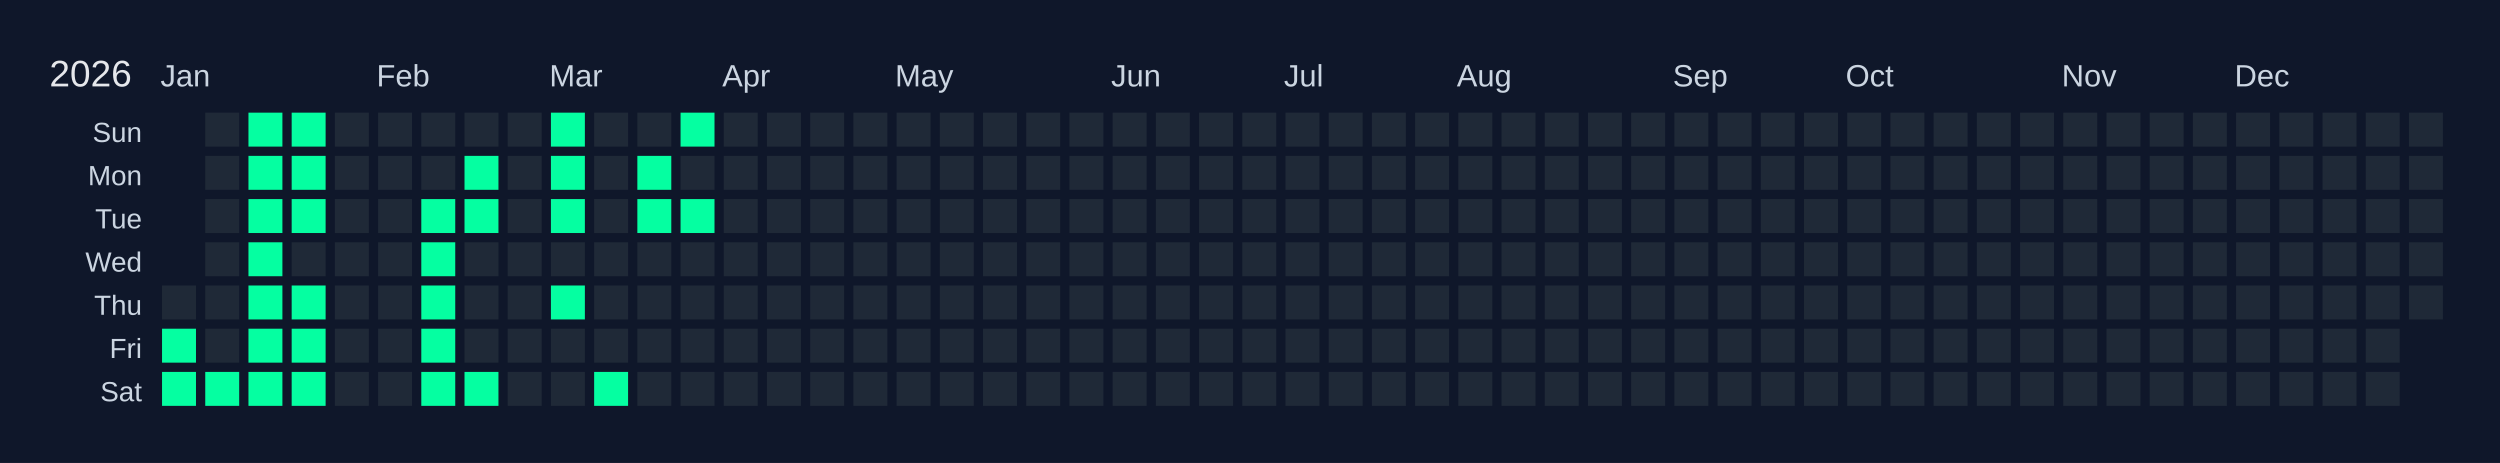
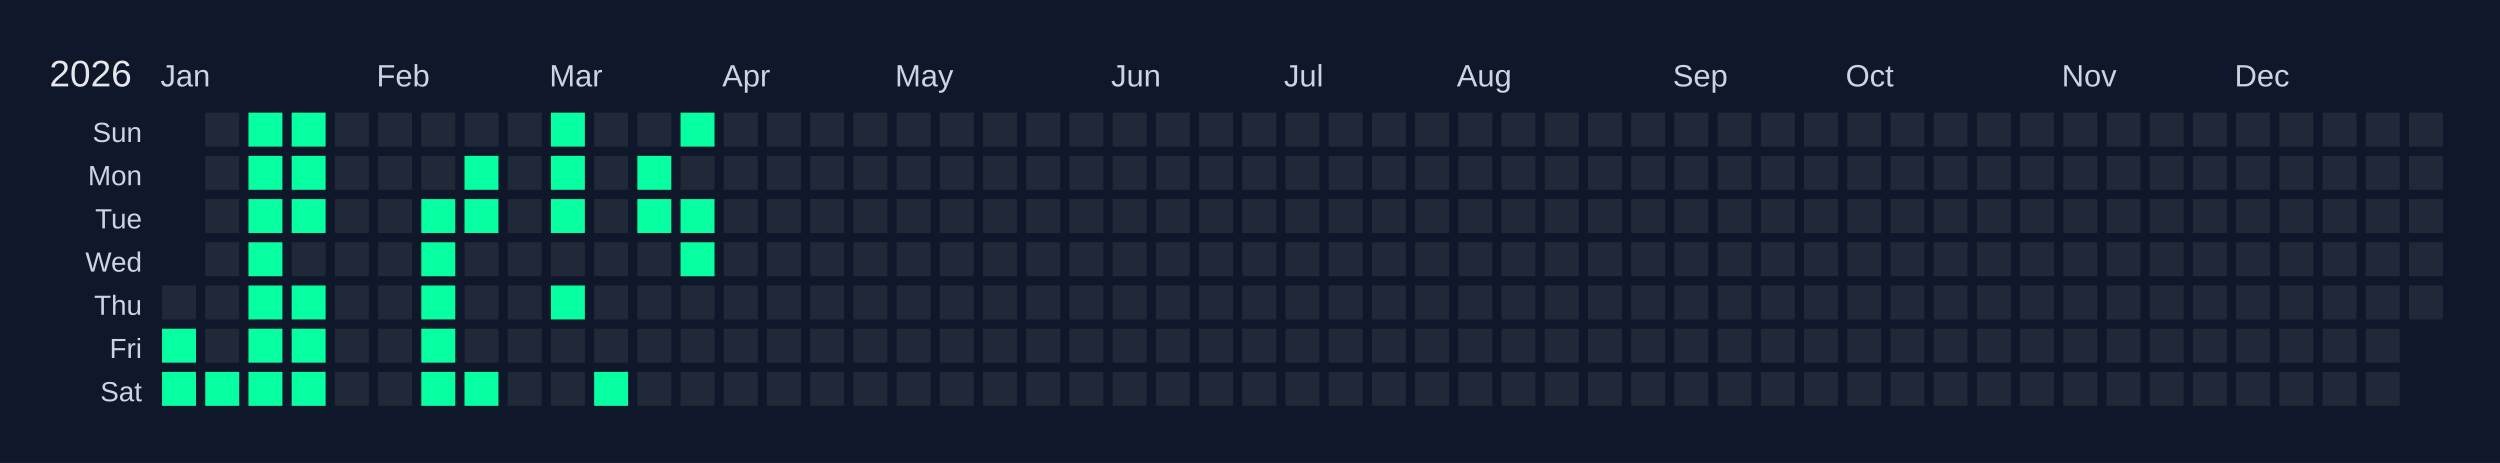
<svg xmlns="http://www.w3.org/2000/svg" width="810" height="150" viewBox="0 0 810 150">
  <rect width="810" height="150" fill="#0f172a" />
  <text x="16" y="28" font-size="12" fill="#e5e7eb" font-family="Arial, sans-serif">2026</text>
  <text x="52" y="28" font-size="10" fill="#cbd5e1" font-family="Arial, sans-serif">Jan</text>
  <text x="122" y="28" font-size="10" fill="#cbd5e1" font-family="Arial, sans-serif">Feb</text>
  <text x="178" y="28" font-size="10" fill="#cbd5e1" font-family="Arial, sans-serif">Mar</text>
  <text x="234" y="28" font-size="10" fill="#cbd5e1" font-family="Arial, sans-serif">Apr</text>
  <text x="290" y="28" font-size="10" fill="#cbd5e1" font-family="Arial, sans-serif">May</text>
  <text x="360" y="28" font-size="10" fill="#cbd5e1" font-family="Arial, sans-serif">Jun</text>
  <text x="416" y="28" font-size="10" fill="#cbd5e1" font-family="Arial, sans-serif">Jul</text>
  <text x="472" y="28" font-size="10" fill="#cbd5e1" font-family="Arial, sans-serif">Aug</text>
  <text x="542" y="28" font-size="10" fill="#cbd5e1" font-family="Arial, sans-serif">Sep</text>
  <text x="598" y="28" font-size="10" fill="#cbd5e1" font-family="Arial, sans-serif">Oct</text>
  <text x="668" y="28" font-size="10" fill="#cbd5e1" font-family="Arial, sans-serif">Nov</text>
  <text x="724" y="28" font-size="10" fill="#cbd5e1" font-family="Arial, sans-serif">Dec</text>
  <text x="46" y="46" font-size="9" fill="#cbd5e1" font-family="Arial, sans-serif" text-anchor="end">Sun</text>
  <text x="46" y="60" font-size="9" fill="#cbd5e1" font-family="Arial, sans-serif" text-anchor="end">Mon</text>
  <text x="46" y="74" font-size="9" fill="#cbd5e1" font-family="Arial, sans-serif" text-anchor="end">Tue</text>
  <text x="46" y="88" font-size="9" fill="#cbd5e1" font-family="Arial, sans-serif" text-anchor="end">Wed</text>
  <text x="46" y="102" font-size="9" fill="#cbd5e1" font-family="Arial, sans-serif" text-anchor="end">Thu</text>
  <text x="46" y="116" font-size="9" fill="#cbd5e1" font-family="Arial, sans-serif" text-anchor="end">Fri</text>
  <text x="46" y="130" font-size="9" fill="#cbd5e1" font-family="Arial, sans-serif" text-anchor="end">Sat</text>
  <g transform="translate(52,36)">
    <rect x="0" y="0" width="12" height="12" fill="#0f172a" stroke="#0f172a" stroke-width="1" />
    <rect x="0" y="14" width="12" height="12" fill="#0f172a" stroke="#0f172a" stroke-width="1" />
    <rect x="0" y="28" width="12" height="12" fill="#0f172a" stroke="#0f172a" stroke-width="1" />
    <rect x="0" y="42" width="12" height="12" fill="#0f172a" stroke="#0f172a" stroke-width="1" />
    <rect x="0" y="56" width="12" height="12" fill="#1f2937" stroke="#0f172a" stroke-width="1" data-date="2026-01-01" />
    <rect x="0" y="70" width="12" height="12" fill="#05ffa1" stroke="#0f172a" stroke-width="1" data-date="2026-01-02" />
    <rect x="0" y="84" width="12" height="12" fill="#05ffa1" stroke="#0f172a" stroke-width="1" data-date="2026-01-03" />
    <rect x="14" y="0" width="12" height="12" fill="#1f2937" stroke="#0f172a" stroke-width="1" data-date="2026-01-04" />
    <rect x="14" y="14" width="12" height="12" fill="#1f2937" stroke="#0f172a" stroke-width="1" data-date="2026-01-05" />
    <rect x="14" y="28" width="12" height="12" fill="#1f2937" stroke="#0f172a" stroke-width="1" data-date="2026-01-06" />
    <rect x="14" y="42" width="12" height="12" fill="#1f2937" stroke="#0f172a" stroke-width="1" data-date="2026-01-07" />
    <rect x="14" y="56" width="12" height="12" fill="#1f2937" stroke="#0f172a" stroke-width="1" data-date="2026-01-08" />
    <rect x="14" y="70" width="12" height="12" fill="#1f2937" stroke="#0f172a" stroke-width="1" data-date="2026-01-09" />
    <rect x="14" y="84" width="12" height="12" fill="#05ffa1" stroke="#0f172a" stroke-width="1" data-date="2026-01-10" />
    <rect x="28" y="0" width="12" height="12" fill="#05ffa1" stroke="#0f172a" stroke-width="1" data-date="2026-01-11" />
    <rect x="28" y="14" width="12" height="12" fill="#05ffa1" stroke="#0f172a" stroke-width="1" data-date="2026-01-12" />
    <rect x="28" y="28" width="12" height="12" fill="#05ffa1" stroke="#0f172a" stroke-width="1" data-date="2026-01-13" />
    <rect x="28" y="42" width="12" height="12" fill="#05ffa1" stroke="#0f172a" stroke-width="1" data-date="2026-01-14" />
    <rect x="28" y="56" width="12" height="12" fill="#05ffa1" stroke="#0f172a" stroke-width="1" data-date="2026-01-15" />
    <rect x="28" y="70" width="12" height="12" fill="#05ffa1" stroke="#0f172a" stroke-width="1" data-date="2026-01-16" />
    <rect x="28" y="84" width="12" height="12" fill="#05ffa1" stroke="#0f172a" stroke-width="1" data-date="2026-01-17" />
    <rect x="42" y="0" width="12" height="12" fill="#05ffa1" stroke="#0f172a" stroke-width="1" data-date="2026-01-18" />
    <rect x="42" y="14" width="12" height="12" fill="#05ffa1" stroke="#0f172a" stroke-width="1" data-date="2026-01-19" />
    <rect x="42" y="28" width="12" height="12" fill="#05ffa1" stroke="#0f172a" stroke-width="1" data-date="2026-01-20" />
    <rect x="42" y="42" width="12" height="12" fill="#1f2937" stroke="#0f172a" stroke-width="1" data-date="2026-01-21" />
    <rect x="42" y="56" width="12" height="12" fill="#05ffa1" stroke="#0f172a" stroke-width="1" data-date="2026-01-22" />
    <rect x="42" y="70" width="12" height="12" fill="#05ffa1" stroke="#0f172a" stroke-width="1" data-date="2026-01-23" />
    <rect x="42" y="84" width="12" height="12" fill="#05ffa1" stroke="#0f172a" stroke-width="1" data-date="2026-01-24" />
    <rect x="56" y="0" width="12" height="12" fill="#1f2937" stroke="#0f172a" stroke-width="1" data-date="2026-01-25" />
    <rect x="56" y="14" width="12" height="12" fill="#1f2937" stroke="#0f172a" stroke-width="1" data-date="2026-01-26" />
    <rect x="56" y="28" width="12" height="12" fill="#1f2937" stroke="#0f172a" stroke-width="1" data-date="2026-01-27" />
    <rect x="56" y="42" width="12" height="12" fill="#1f2937" stroke="#0f172a" stroke-width="1" data-date="2026-01-28" />
    <rect x="56" y="56" width="12" height="12" fill="#1f2937" stroke="#0f172a" stroke-width="1" data-date="2026-01-29" />
    <rect x="56" y="70" width="12" height="12" fill="#1f2937" stroke="#0f172a" stroke-width="1" data-date="2026-01-30" />
    <rect x="56" y="84" width="12" height="12" fill="#1f2937" stroke="#0f172a" stroke-width="1" data-date="2026-01-31" />
    <rect x="70" y="0" width="12" height="12" fill="#1f2937" stroke="#0f172a" stroke-width="1" data-date="2026-02-01" />
    <rect x="70" y="14" width="12" height="12" fill="#1f2937" stroke="#0f172a" stroke-width="1" data-date="2026-02-02" />
    <rect x="70" y="28" width="12" height="12" fill="#1f2937" stroke="#0f172a" stroke-width="1" data-date="2026-02-03" />
    <rect x="70" y="42" width="12" height="12" fill="#1f2937" stroke="#0f172a" stroke-width="1" data-date="2026-02-04" />
    <rect x="70" y="56" width="12" height="12" fill="#1f2937" stroke="#0f172a" stroke-width="1" data-date="2026-02-05" />
    <rect x="70" y="70" width="12" height="12" fill="#1f2937" stroke="#0f172a" stroke-width="1" data-date="2026-02-06" />
    <rect x="70" y="84" width="12" height="12" fill="#1f2937" stroke="#0f172a" stroke-width="1" data-date="2026-02-07" />
    <rect x="84" y="0" width="12" height="12" fill="#1f2937" stroke="#0f172a" stroke-width="1" data-date="2026-02-08" />
    <rect x="84" y="14" width="12" height="12" fill="#1f2937" stroke="#0f172a" stroke-width="1" data-date="2026-02-09" />
    <rect x="84" y="28" width="12" height="12" fill="#05ffa1" stroke="#0f172a" stroke-width="1" data-date="2026-02-10" />
    <rect x="84" y="42" width="12" height="12" fill="#05ffa1" stroke="#0f172a" stroke-width="1" data-date="2026-02-11" />
    <rect x="84" y="56" width="12" height="12" fill="#05ffa1" stroke="#0f172a" stroke-width="1" data-date="2026-02-12" />
    <rect x="84" y="70" width="12" height="12" fill="#05ffa1" stroke="#0f172a" stroke-width="1" data-date="2026-02-13" />
    <rect x="84" y="84" width="12" height="12" fill="#05ffa1" stroke="#0f172a" stroke-width="1" data-date="2026-02-14" />
    <rect x="98" y="0" width="12" height="12" fill="#1f2937" stroke="#0f172a" stroke-width="1" data-date="2026-02-15" />
    <rect x="98" y="14" width="12" height="12" fill="#05ffa1" stroke="#0f172a" stroke-width="1" data-date="2026-02-16" />
    <rect x="98" y="28" width="12" height="12" fill="#05ffa1" stroke="#0f172a" stroke-width="1" data-date="2026-02-17" />
    <rect x="98" y="42" width="12" height="12" fill="#1f2937" stroke="#0f172a" stroke-width="1" data-date="2026-02-18" />
    <rect x="98" y="56" width="12" height="12" fill="#1f2937" stroke="#0f172a" stroke-width="1" data-date="2026-02-19" />
    <rect x="98" y="70" width="12" height="12" fill="#1f2937" stroke="#0f172a" stroke-width="1" data-date="2026-02-20" />
    <rect x="98" y="84" width="12" height="12" fill="#05ffa1" stroke="#0f172a" stroke-width="1" data-date="2026-02-21" />
    <rect x="112" y="0" width="12" height="12" fill="#1f2937" stroke="#0f172a" stroke-width="1" data-date="2026-02-22" />
    <rect x="112" y="14" width="12" height="12" fill="#1f2937" stroke="#0f172a" stroke-width="1" data-date="2026-02-23" />
    <rect x="112" y="28" width="12" height="12" fill="#1f2937" stroke="#0f172a" stroke-width="1" data-date="2026-02-24" />
    <rect x="112" y="42" width="12" height="12" fill="#1f2937" stroke="#0f172a" stroke-width="1" data-date="2026-02-25" />
    <rect x="112" y="56" width="12" height="12" fill="#1f2937" stroke="#0f172a" stroke-width="1" data-date="2026-02-26" />
    <rect x="112" y="70" width="12" height="12" fill="#1f2937" stroke="#0f172a" stroke-width="1" data-date="2026-02-27" />
    <rect x="112" y="84" width="12" height="12" fill="#1f2937" stroke="#0f172a" stroke-width="1" data-date="2026-02-28" />
    <rect x="126" y="0" width="12" height="12" fill="#05ffa1" stroke="#0f172a" stroke-width="1" data-date="2026-03-01" />
    <rect x="126" y="14" width="12" height="12" fill="#05ffa1" stroke="#0f172a" stroke-width="1" data-date="2026-03-02" />
    <rect x="126" y="28" width="12" height="12" fill="#05ffa1" stroke="#0f172a" stroke-width="1" data-date="2026-03-03" />
    <rect x="126" y="42" width="12" height="12" fill="#1f2937" stroke="#0f172a" stroke-width="1" data-date="2026-03-04" />
    <rect x="126" y="56" width="12" height="12" fill="#05ffa1" stroke="#0f172a" stroke-width="1" data-date="2026-03-05" />
    <rect x="126" y="70" width="12" height="12" fill="#1f2937" stroke="#0f172a" stroke-width="1" data-date="2026-03-06" />
    <rect x="126" y="84" width="12" height="12" fill="#1f2937" stroke="#0f172a" stroke-width="1" data-date="2026-03-07" />
    <rect x="140" y="0" width="12" height="12" fill="#1f2937" stroke="#0f172a" stroke-width="1" data-date="2026-03-08" />
    <rect x="140" y="14" width="12" height="12" fill="#1f2937" stroke="#0f172a" stroke-width="1" data-date="2026-03-09" />
    <rect x="140" y="28" width="12" height="12" fill="#1f2937" stroke="#0f172a" stroke-width="1" data-date="2026-03-10" />
    <rect x="140" y="42" width="12" height="12" fill="#1f2937" stroke="#0f172a" stroke-width="1" data-date="2026-03-11" />
    <rect x="140" y="56" width="12" height="12" fill="#1f2937" stroke="#0f172a" stroke-width="1" data-date="2026-03-12" />
    <rect x="140" y="70" width="12" height="12" fill="#1f2937" stroke="#0f172a" stroke-width="1" data-date="2026-03-13" />
    <rect x="140" y="84" width="12" height="12" fill="#05ffa1" stroke="#0f172a" stroke-width="1" data-date="2026-03-14" />
    <rect x="154" y="0" width="12" height="12" fill="#1f2937" stroke="#0f172a" stroke-width="1" data-date="2026-03-15" />
    <rect x="154" y="14" width="12" height="12" fill="#05ffa1" stroke="#0f172a" stroke-width="1" data-date="2026-03-16" />
    <rect x="154" y="28" width="12" height="12" fill="#05ffa1" stroke="#0f172a" stroke-width="1" data-date="2026-03-17" />
    <rect x="154" y="42" width="12" height="12" fill="#1f2937" stroke="#0f172a" stroke-width="1" data-date="2026-03-18" />
    <rect x="154" y="56" width="12" height="12" fill="#1f2937" stroke="#0f172a" stroke-width="1" data-date="2026-03-19" />
    <rect x="154" y="70" width="12" height="12" fill="#1f2937" stroke="#0f172a" stroke-width="1" data-date="2026-03-20" />
    <rect x="154" y="84" width="12" height="12" fill="#1f2937" stroke="#0f172a" stroke-width="1" data-date="2026-03-21" />
    <rect x="168" y="0" width="12" height="12" fill="#05ffa1" stroke="#0f172a" stroke-width="1" data-date="2026-03-22" />
    <rect x="168" y="14" width="12" height="12" fill="#1f2937" stroke="#0f172a" stroke-width="1" data-date="2026-03-23" />
    <rect x="168" y="28" width="12" height="12" fill="#05ffa1" stroke="#0f172a" stroke-width="1" data-date="2026-03-24" />
-     <rect x="168" y="42" width="12" height="12" fill="#1f2937" stroke="#0f172a" stroke-width="1" data-date="2026-03-25" />
+     <rect x="168" y="42" width="12" height="12" fill="#05ffa1" stroke="#0f172a" stroke-width="1" data-date="2026-03-25" />
    <rect x="168" y="56" width="12" height="12" fill="#1f2937" stroke="#0f172a" stroke-width="1" data-date="2026-03-26" />
    <rect x="168" y="70" width="12" height="12" fill="#1f2937" stroke="#0f172a" stroke-width="1" data-date="2026-03-27" />
    <rect x="168" y="84" width="12" height="12" fill="#1f2937" stroke="#0f172a" stroke-width="1" data-date="2026-03-28" />
    <rect x="182" y="0" width="12" height="12" fill="#1f2937" stroke="#0f172a" stroke-width="1" data-date="2026-03-29" />
    <rect x="182" y="14" width="12" height="12" fill="#1f2937" stroke="#0f172a" stroke-width="1" data-date="2026-03-30" />
    <rect x="182" y="28" width="12" height="12" fill="#1f2937" stroke="#0f172a" stroke-width="1" data-date="2026-03-31" />
    <rect x="182" y="42" width="12" height="12" fill="#1f2937" stroke="#0f172a" stroke-width="1" data-date="2026-04-01" />
    <rect x="182" y="56" width="12" height="12" fill="#1f2937" stroke="#0f172a" stroke-width="1" data-date="2026-04-02" />
    <rect x="182" y="70" width="12" height="12" fill="#1f2937" stroke="#0f172a" stroke-width="1" data-date="2026-04-03" />
    <rect x="182" y="84" width="12" height="12" fill="#1f2937" stroke="#0f172a" stroke-width="1" data-date="2026-04-04" />
    <rect x="196" y="0" width="12" height="12" fill="#1f2937" stroke="#0f172a" stroke-width="1" data-date="2026-04-05" />
    <rect x="196" y="14" width="12" height="12" fill="#1f2937" stroke="#0f172a" stroke-width="1" data-date="2026-04-06" />
    <rect x="196" y="28" width="12" height="12" fill="#1f2937" stroke="#0f172a" stroke-width="1" data-date="2026-04-07" />
    <rect x="196" y="42" width="12" height="12" fill="#1f2937" stroke="#0f172a" stroke-width="1" data-date="2026-04-08" />
    <rect x="196" y="56" width="12" height="12" fill="#1f2937" stroke="#0f172a" stroke-width="1" data-date="2026-04-09" />
    <rect x="196" y="70" width="12" height="12" fill="#1f2937" stroke="#0f172a" stroke-width="1" data-date="2026-04-10" />
    <rect x="196" y="84" width="12" height="12" fill="#1f2937" stroke="#0f172a" stroke-width="1" data-date="2026-04-11" />
    <rect x="210" y="0" width="12" height="12" fill="#1f2937" stroke="#0f172a" stroke-width="1" data-date="2026-04-12" />
    <rect x="210" y="14" width="12" height="12" fill="#1f2937" stroke="#0f172a" stroke-width="1" data-date="2026-04-13" />
    <rect x="210" y="28" width="12" height="12" fill="#1f2937" stroke="#0f172a" stroke-width="1" data-date="2026-04-14" />
    <rect x="210" y="42" width="12" height="12" fill="#1f2937" stroke="#0f172a" stroke-width="1" data-date="2026-04-15" />
    <rect x="210" y="56" width="12" height="12" fill="#1f2937" stroke="#0f172a" stroke-width="1" data-date="2026-04-16" />
    <rect x="210" y="70" width="12" height="12" fill="#1f2937" stroke="#0f172a" stroke-width="1" data-date="2026-04-17" />
    <rect x="210" y="84" width="12" height="12" fill="#1f2937" stroke="#0f172a" stroke-width="1" data-date="2026-04-18" />
    <rect x="224" y="0" width="12" height="12" fill="#1f2937" stroke="#0f172a" stroke-width="1" data-date="2026-04-19" />
    <rect x="224" y="14" width="12" height="12" fill="#1f2937" stroke="#0f172a" stroke-width="1" data-date="2026-04-20" />
    <rect x="224" y="28" width="12" height="12" fill="#1f2937" stroke="#0f172a" stroke-width="1" data-date="2026-04-21" />
    <rect x="224" y="42" width="12" height="12" fill="#1f2937" stroke="#0f172a" stroke-width="1" data-date="2026-04-22" />
    <rect x="224" y="56" width="12" height="12" fill="#1f2937" stroke="#0f172a" stroke-width="1" data-date="2026-04-23" />
    <rect x="224" y="70" width="12" height="12" fill="#1f2937" stroke="#0f172a" stroke-width="1" data-date="2026-04-24" />
    <rect x="224" y="84" width="12" height="12" fill="#1f2937" stroke="#0f172a" stroke-width="1" data-date="2026-04-25" />
    <rect x="238" y="0" width="12" height="12" fill="#1f2937" stroke="#0f172a" stroke-width="1" data-date="2026-04-26" />
    <rect x="238" y="14" width="12" height="12" fill="#1f2937" stroke="#0f172a" stroke-width="1" data-date="2026-04-27" />
    <rect x="238" y="28" width="12" height="12" fill="#1f2937" stroke="#0f172a" stroke-width="1" data-date="2026-04-28" />
    <rect x="238" y="42" width="12" height="12" fill="#1f2937" stroke="#0f172a" stroke-width="1" data-date="2026-04-29" />
    <rect x="238" y="56" width="12" height="12" fill="#1f2937" stroke="#0f172a" stroke-width="1" data-date="2026-04-30" />
    <rect x="238" y="70" width="12" height="12" fill="#1f2937" stroke="#0f172a" stroke-width="1" data-date="2026-05-01" />
    <rect x="238" y="84" width="12" height="12" fill="#1f2937" stroke="#0f172a" stroke-width="1" data-date="2026-05-02" />
    <rect x="252" y="0" width="12" height="12" fill="#1f2937" stroke="#0f172a" stroke-width="1" data-date="2026-05-03" />
    <rect x="252" y="14" width="12" height="12" fill="#1f2937" stroke="#0f172a" stroke-width="1" data-date="2026-05-04" />
    <rect x="252" y="28" width="12" height="12" fill="#1f2937" stroke="#0f172a" stroke-width="1" data-date="2026-05-05" />
    <rect x="252" y="42" width="12" height="12" fill="#1f2937" stroke="#0f172a" stroke-width="1" data-date="2026-05-06" />
    <rect x="252" y="56" width="12" height="12" fill="#1f2937" stroke="#0f172a" stroke-width="1" data-date="2026-05-07" />
    <rect x="252" y="70" width="12" height="12" fill="#1f2937" stroke="#0f172a" stroke-width="1" data-date="2026-05-08" />
    <rect x="252" y="84" width="12" height="12" fill="#1f2937" stroke="#0f172a" stroke-width="1" data-date="2026-05-09" />
    <rect x="266" y="0" width="12" height="12" fill="#1f2937" stroke="#0f172a" stroke-width="1" data-date="2026-05-10" />
    <rect x="266" y="14" width="12" height="12" fill="#1f2937" stroke="#0f172a" stroke-width="1" data-date="2026-05-11" />
    <rect x="266" y="28" width="12" height="12" fill="#1f2937" stroke="#0f172a" stroke-width="1" data-date="2026-05-12" />
    <rect x="266" y="42" width="12" height="12" fill="#1f2937" stroke="#0f172a" stroke-width="1" data-date="2026-05-13" />
    <rect x="266" y="56" width="12" height="12" fill="#1f2937" stroke="#0f172a" stroke-width="1" data-date="2026-05-14" />
    <rect x="266" y="70" width="12" height="12" fill="#1f2937" stroke="#0f172a" stroke-width="1" data-date="2026-05-15" />
    <rect x="266" y="84" width="12" height="12" fill="#1f2937" stroke="#0f172a" stroke-width="1" data-date="2026-05-16" />
    <rect x="280" y="0" width="12" height="12" fill="#1f2937" stroke="#0f172a" stroke-width="1" data-date="2026-05-17" />
    <rect x="280" y="14" width="12" height="12" fill="#1f2937" stroke="#0f172a" stroke-width="1" data-date="2026-05-18" />
    <rect x="280" y="28" width="12" height="12" fill="#1f2937" stroke="#0f172a" stroke-width="1" data-date="2026-05-19" />
    <rect x="280" y="42" width="12" height="12" fill="#1f2937" stroke="#0f172a" stroke-width="1" data-date="2026-05-20" />
    <rect x="280" y="56" width="12" height="12" fill="#1f2937" stroke="#0f172a" stroke-width="1" data-date="2026-05-21" />
    <rect x="280" y="70" width="12" height="12" fill="#1f2937" stroke="#0f172a" stroke-width="1" data-date="2026-05-22" />
    <rect x="280" y="84" width="12" height="12" fill="#1f2937" stroke="#0f172a" stroke-width="1" data-date="2026-05-23" />
    <rect x="294" y="0" width="12" height="12" fill="#1f2937" stroke="#0f172a" stroke-width="1" data-date="2026-05-24" />
    <rect x="294" y="14" width="12" height="12" fill="#1f2937" stroke="#0f172a" stroke-width="1" data-date="2026-05-25" />
    <rect x="294" y="28" width="12" height="12" fill="#1f2937" stroke="#0f172a" stroke-width="1" data-date="2026-05-26" />
    <rect x="294" y="42" width="12" height="12" fill="#1f2937" stroke="#0f172a" stroke-width="1" data-date="2026-05-27" />
    <rect x="294" y="56" width="12" height="12" fill="#1f2937" stroke="#0f172a" stroke-width="1" data-date="2026-05-28" />
    <rect x="294" y="70" width="12" height="12" fill="#1f2937" stroke="#0f172a" stroke-width="1" data-date="2026-05-29" />
    <rect x="294" y="84" width="12" height="12" fill="#1f2937" stroke="#0f172a" stroke-width="1" data-date="2026-05-30" />
    <rect x="308" y="0" width="12" height="12" fill="#1f2937" stroke="#0f172a" stroke-width="1" data-date="2026-05-31" />
    <rect x="308" y="14" width="12" height="12" fill="#1f2937" stroke="#0f172a" stroke-width="1" data-date="2026-06-01" />
    <rect x="308" y="28" width="12" height="12" fill="#1f2937" stroke="#0f172a" stroke-width="1" data-date="2026-06-02" />
    <rect x="308" y="42" width="12" height="12" fill="#1f2937" stroke="#0f172a" stroke-width="1" data-date="2026-06-03" />
    <rect x="308" y="56" width="12" height="12" fill="#1f2937" stroke="#0f172a" stroke-width="1" data-date="2026-06-04" />
    <rect x="308" y="70" width="12" height="12" fill="#1f2937" stroke="#0f172a" stroke-width="1" data-date="2026-06-05" />
    <rect x="308" y="84" width="12" height="12" fill="#1f2937" stroke="#0f172a" stroke-width="1" data-date="2026-06-06" />
    <rect x="322" y="0" width="12" height="12" fill="#1f2937" stroke="#0f172a" stroke-width="1" data-date="2026-06-07" />
    <rect x="322" y="14" width="12" height="12" fill="#1f2937" stroke="#0f172a" stroke-width="1" data-date="2026-06-08" />
    <rect x="322" y="28" width="12" height="12" fill="#1f2937" stroke="#0f172a" stroke-width="1" data-date="2026-06-09" />
    <rect x="322" y="42" width="12" height="12" fill="#1f2937" stroke="#0f172a" stroke-width="1" data-date="2026-06-10" />
    <rect x="322" y="56" width="12" height="12" fill="#1f2937" stroke="#0f172a" stroke-width="1" data-date="2026-06-11" />
    <rect x="322" y="70" width="12" height="12" fill="#1f2937" stroke="#0f172a" stroke-width="1" data-date="2026-06-12" />
    <rect x="322" y="84" width="12" height="12" fill="#1f2937" stroke="#0f172a" stroke-width="1" data-date="2026-06-13" />
    <rect x="336" y="0" width="12" height="12" fill="#1f2937" stroke="#0f172a" stroke-width="1" data-date="2026-06-14" />
    <rect x="336" y="14" width="12" height="12" fill="#1f2937" stroke="#0f172a" stroke-width="1" data-date="2026-06-15" />
    <rect x="336" y="28" width="12" height="12" fill="#1f2937" stroke="#0f172a" stroke-width="1" data-date="2026-06-16" />
    <rect x="336" y="42" width="12" height="12" fill="#1f2937" stroke="#0f172a" stroke-width="1" data-date="2026-06-17" />
    <rect x="336" y="56" width="12" height="12" fill="#1f2937" stroke="#0f172a" stroke-width="1" data-date="2026-06-18" />
    <rect x="336" y="70" width="12" height="12" fill="#1f2937" stroke="#0f172a" stroke-width="1" data-date="2026-06-19" />
    <rect x="336" y="84" width="12" height="12" fill="#1f2937" stroke="#0f172a" stroke-width="1" data-date="2026-06-20" />
    <rect x="350" y="0" width="12" height="12" fill="#1f2937" stroke="#0f172a" stroke-width="1" data-date="2026-06-21" />
    <rect x="350" y="14" width="12" height="12" fill="#1f2937" stroke="#0f172a" stroke-width="1" data-date="2026-06-22" />
    <rect x="350" y="28" width="12" height="12" fill="#1f2937" stroke="#0f172a" stroke-width="1" data-date="2026-06-23" />
    <rect x="350" y="42" width="12" height="12" fill="#1f2937" stroke="#0f172a" stroke-width="1" data-date="2026-06-24" />
    <rect x="350" y="56" width="12" height="12" fill="#1f2937" stroke="#0f172a" stroke-width="1" data-date="2026-06-25" />
    <rect x="350" y="70" width="12" height="12" fill="#1f2937" stroke="#0f172a" stroke-width="1" data-date="2026-06-26" />
    <rect x="350" y="84" width="12" height="12" fill="#1f2937" stroke="#0f172a" stroke-width="1" data-date="2026-06-27" />
    <rect x="364" y="0" width="12" height="12" fill="#1f2937" stroke="#0f172a" stroke-width="1" data-date="2026-06-28" />
    <rect x="364" y="14" width="12" height="12" fill="#1f2937" stroke="#0f172a" stroke-width="1" data-date="2026-06-29" />
    <rect x="364" y="28" width="12" height="12" fill="#1f2937" stroke="#0f172a" stroke-width="1" data-date="2026-06-30" />
    <rect x="364" y="42" width="12" height="12" fill="#1f2937" stroke="#0f172a" stroke-width="1" data-date="2026-07-01" />
    <rect x="364" y="56" width="12" height="12" fill="#1f2937" stroke="#0f172a" stroke-width="1" data-date="2026-07-02" />
    <rect x="364" y="70" width="12" height="12" fill="#1f2937" stroke="#0f172a" stroke-width="1" data-date="2026-07-03" />
    <rect x="364" y="84" width="12" height="12" fill="#1f2937" stroke="#0f172a" stroke-width="1" data-date="2026-07-04" />
    <rect x="378" y="0" width="12" height="12" fill="#1f2937" stroke="#0f172a" stroke-width="1" data-date="2026-07-05" />
    <rect x="378" y="14" width="12" height="12" fill="#1f2937" stroke="#0f172a" stroke-width="1" data-date="2026-07-06" />
    <rect x="378" y="28" width="12" height="12" fill="#1f2937" stroke="#0f172a" stroke-width="1" data-date="2026-07-07" />
    <rect x="378" y="42" width="12" height="12" fill="#1f2937" stroke="#0f172a" stroke-width="1" data-date="2026-07-08" />
    <rect x="378" y="56" width="12" height="12" fill="#1f2937" stroke="#0f172a" stroke-width="1" data-date="2026-07-09" />
    <rect x="378" y="70" width="12" height="12" fill="#1f2937" stroke="#0f172a" stroke-width="1" data-date="2026-07-10" />
    <rect x="378" y="84" width="12" height="12" fill="#1f2937" stroke="#0f172a" stroke-width="1" data-date="2026-07-11" />
    <rect x="392" y="0" width="12" height="12" fill="#1f2937" stroke="#0f172a" stroke-width="1" data-date="2026-07-12" />
    <rect x="392" y="14" width="12" height="12" fill="#1f2937" stroke="#0f172a" stroke-width="1" data-date="2026-07-13" />
    <rect x="392" y="28" width="12" height="12" fill="#1f2937" stroke="#0f172a" stroke-width="1" data-date="2026-07-14" />
    <rect x="392" y="42" width="12" height="12" fill="#1f2937" stroke="#0f172a" stroke-width="1" data-date="2026-07-15" />
    <rect x="392" y="56" width="12" height="12" fill="#1f2937" stroke="#0f172a" stroke-width="1" data-date="2026-07-16" />
    <rect x="392" y="70" width="12" height="12" fill="#1f2937" stroke="#0f172a" stroke-width="1" data-date="2026-07-17" />
    <rect x="392" y="84" width="12" height="12" fill="#1f2937" stroke="#0f172a" stroke-width="1" data-date="2026-07-18" />
    <rect x="406" y="0" width="12" height="12" fill="#1f2937" stroke="#0f172a" stroke-width="1" data-date="2026-07-19" />
    <rect x="406" y="14" width="12" height="12" fill="#1f2937" stroke="#0f172a" stroke-width="1" data-date="2026-07-20" />
    <rect x="406" y="28" width="12" height="12" fill="#1f2937" stroke="#0f172a" stroke-width="1" data-date="2026-07-21" />
    <rect x="406" y="42" width="12" height="12" fill="#1f2937" stroke="#0f172a" stroke-width="1" data-date="2026-07-22" />
    <rect x="406" y="56" width="12" height="12" fill="#1f2937" stroke="#0f172a" stroke-width="1" data-date="2026-07-23" />
    <rect x="406" y="70" width="12" height="12" fill="#1f2937" stroke="#0f172a" stroke-width="1" data-date="2026-07-24" />
    <rect x="406" y="84" width="12" height="12" fill="#1f2937" stroke="#0f172a" stroke-width="1" data-date="2026-07-25" />
    <rect x="420" y="0" width="12" height="12" fill="#1f2937" stroke="#0f172a" stroke-width="1" data-date="2026-07-26" />
    <rect x="420" y="14" width="12" height="12" fill="#1f2937" stroke="#0f172a" stroke-width="1" data-date="2026-07-27" />
    <rect x="420" y="28" width="12" height="12" fill="#1f2937" stroke="#0f172a" stroke-width="1" data-date="2026-07-28" />
    <rect x="420" y="42" width="12" height="12" fill="#1f2937" stroke="#0f172a" stroke-width="1" data-date="2026-07-29" />
    <rect x="420" y="56" width="12" height="12" fill="#1f2937" stroke="#0f172a" stroke-width="1" data-date="2026-07-30" />
    <rect x="420" y="70" width="12" height="12" fill="#1f2937" stroke="#0f172a" stroke-width="1" data-date="2026-07-31" />
    <rect x="420" y="84" width="12" height="12" fill="#1f2937" stroke="#0f172a" stroke-width="1" data-date="2026-08-01" />
    <rect x="434" y="0" width="12" height="12" fill="#1f2937" stroke="#0f172a" stroke-width="1" data-date="2026-08-02" />
    <rect x="434" y="14" width="12" height="12" fill="#1f2937" stroke="#0f172a" stroke-width="1" data-date="2026-08-03" />
    <rect x="434" y="28" width="12" height="12" fill="#1f2937" stroke="#0f172a" stroke-width="1" data-date="2026-08-04" />
    <rect x="434" y="42" width="12" height="12" fill="#1f2937" stroke="#0f172a" stroke-width="1" data-date="2026-08-05" />
    <rect x="434" y="56" width="12" height="12" fill="#1f2937" stroke="#0f172a" stroke-width="1" data-date="2026-08-06" />
    <rect x="434" y="70" width="12" height="12" fill="#1f2937" stroke="#0f172a" stroke-width="1" data-date="2026-08-07" />
    <rect x="434" y="84" width="12" height="12" fill="#1f2937" stroke="#0f172a" stroke-width="1" data-date="2026-08-08" />
    <rect x="448" y="0" width="12" height="12" fill="#1f2937" stroke="#0f172a" stroke-width="1" data-date="2026-08-09" />
    <rect x="448" y="14" width="12" height="12" fill="#1f2937" stroke="#0f172a" stroke-width="1" data-date="2026-08-10" />
    <rect x="448" y="28" width="12" height="12" fill="#1f2937" stroke="#0f172a" stroke-width="1" data-date="2026-08-11" />
    <rect x="448" y="42" width="12" height="12" fill="#1f2937" stroke="#0f172a" stroke-width="1" data-date="2026-08-12" />
    <rect x="448" y="56" width="12" height="12" fill="#1f2937" stroke="#0f172a" stroke-width="1" data-date="2026-08-13" />
    <rect x="448" y="70" width="12" height="12" fill="#1f2937" stroke="#0f172a" stroke-width="1" data-date="2026-08-14" />
    <rect x="448" y="84" width="12" height="12" fill="#1f2937" stroke="#0f172a" stroke-width="1" data-date="2026-08-15" />
    <rect x="462" y="0" width="12" height="12" fill="#1f2937" stroke="#0f172a" stroke-width="1" data-date="2026-08-16" />
    <rect x="462" y="14" width="12" height="12" fill="#1f2937" stroke="#0f172a" stroke-width="1" data-date="2026-08-17" />
    <rect x="462" y="28" width="12" height="12" fill="#1f2937" stroke="#0f172a" stroke-width="1" data-date="2026-08-18" />
    <rect x="462" y="42" width="12" height="12" fill="#1f2937" stroke="#0f172a" stroke-width="1" data-date="2026-08-19" />
    <rect x="462" y="56" width="12" height="12" fill="#1f2937" stroke="#0f172a" stroke-width="1" data-date="2026-08-20" />
    <rect x="462" y="70" width="12" height="12" fill="#1f2937" stroke="#0f172a" stroke-width="1" data-date="2026-08-21" />
    <rect x="462" y="84" width="12" height="12" fill="#1f2937" stroke="#0f172a" stroke-width="1" data-date="2026-08-22" />
    <rect x="476" y="0" width="12" height="12" fill="#1f2937" stroke="#0f172a" stroke-width="1" data-date="2026-08-23" />
    <rect x="476" y="14" width="12" height="12" fill="#1f2937" stroke="#0f172a" stroke-width="1" data-date="2026-08-24" />
    <rect x="476" y="28" width="12" height="12" fill="#1f2937" stroke="#0f172a" stroke-width="1" data-date="2026-08-25" />
    <rect x="476" y="42" width="12" height="12" fill="#1f2937" stroke="#0f172a" stroke-width="1" data-date="2026-08-26" />
    <rect x="476" y="56" width="12" height="12" fill="#1f2937" stroke="#0f172a" stroke-width="1" data-date="2026-08-27" />
    <rect x="476" y="70" width="12" height="12" fill="#1f2937" stroke="#0f172a" stroke-width="1" data-date="2026-08-28" />
    <rect x="476" y="84" width="12" height="12" fill="#1f2937" stroke="#0f172a" stroke-width="1" data-date="2026-08-29" />
    <rect x="490" y="0" width="12" height="12" fill="#1f2937" stroke="#0f172a" stroke-width="1" data-date="2026-08-30" />
    <rect x="490" y="14" width="12" height="12" fill="#1f2937" stroke="#0f172a" stroke-width="1" data-date="2026-08-31" />
    <rect x="490" y="28" width="12" height="12" fill="#1f2937" stroke="#0f172a" stroke-width="1" data-date="2026-09-01" />
    <rect x="490" y="42" width="12" height="12" fill="#1f2937" stroke="#0f172a" stroke-width="1" data-date="2026-09-02" />
    <rect x="490" y="56" width="12" height="12" fill="#1f2937" stroke="#0f172a" stroke-width="1" data-date="2026-09-03" />
    <rect x="490" y="70" width="12" height="12" fill="#1f2937" stroke="#0f172a" stroke-width="1" data-date="2026-09-04" />
    <rect x="490" y="84" width="12" height="12" fill="#1f2937" stroke="#0f172a" stroke-width="1" data-date="2026-09-05" />
    <rect x="504" y="0" width="12" height="12" fill="#1f2937" stroke="#0f172a" stroke-width="1" data-date="2026-09-06" />
    <rect x="504" y="14" width="12" height="12" fill="#1f2937" stroke="#0f172a" stroke-width="1" data-date="2026-09-07" />
    <rect x="504" y="28" width="12" height="12" fill="#1f2937" stroke="#0f172a" stroke-width="1" data-date="2026-09-08" />
    <rect x="504" y="42" width="12" height="12" fill="#1f2937" stroke="#0f172a" stroke-width="1" data-date="2026-09-09" />
    <rect x="504" y="56" width="12" height="12" fill="#1f2937" stroke="#0f172a" stroke-width="1" data-date="2026-09-10" />
    <rect x="504" y="70" width="12" height="12" fill="#1f2937" stroke="#0f172a" stroke-width="1" data-date="2026-09-11" />
    <rect x="504" y="84" width="12" height="12" fill="#1f2937" stroke="#0f172a" stroke-width="1" data-date="2026-09-12" />
    <rect x="518" y="0" width="12" height="12" fill="#1f2937" stroke="#0f172a" stroke-width="1" data-date="2026-09-13" />
    <rect x="518" y="14" width="12" height="12" fill="#1f2937" stroke="#0f172a" stroke-width="1" data-date="2026-09-14" />
    <rect x="518" y="28" width="12" height="12" fill="#1f2937" stroke="#0f172a" stroke-width="1" data-date="2026-09-15" />
    <rect x="518" y="42" width="12" height="12" fill="#1f2937" stroke="#0f172a" stroke-width="1" data-date="2026-09-16" />
    <rect x="518" y="56" width="12" height="12" fill="#1f2937" stroke="#0f172a" stroke-width="1" data-date="2026-09-17" />
    <rect x="518" y="70" width="12" height="12" fill="#1f2937" stroke="#0f172a" stroke-width="1" data-date="2026-09-18" />
    <rect x="518" y="84" width="12" height="12" fill="#1f2937" stroke="#0f172a" stroke-width="1" data-date="2026-09-19" />
    <rect x="532" y="0" width="12" height="12" fill="#1f2937" stroke="#0f172a" stroke-width="1" data-date="2026-09-20" />
    <rect x="532" y="14" width="12" height="12" fill="#1f2937" stroke="#0f172a" stroke-width="1" data-date="2026-09-21" />
    <rect x="532" y="28" width="12" height="12" fill="#1f2937" stroke="#0f172a" stroke-width="1" data-date="2026-09-22" />
    <rect x="532" y="42" width="12" height="12" fill="#1f2937" stroke="#0f172a" stroke-width="1" data-date="2026-09-23" />
    <rect x="532" y="56" width="12" height="12" fill="#1f2937" stroke="#0f172a" stroke-width="1" data-date="2026-09-24" />
    <rect x="532" y="70" width="12" height="12" fill="#1f2937" stroke="#0f172a" stroke-width="1" data-date="2026-09-25" />
    <rect x="532" y="84" width="12" height="12" fill="#1f2937" stroke="#0f172a" stroke-width="1" data-date="2026-09-26" />
    <rect x="546" y="0" width="12" height="12" fill="#1f2937" stroke="#0f172a" stroke-width="1" data-date="2026-09-27" />
    <rect x="546" y="14" width="12" height="12" fill="#1f2937" stroke="#0f172a" stroke-width="1" data-date="2026-09-28" />
    <rect x="546" y="28" width="12" height="12" fill="#1f2937" stroke="#0f172a" stroke-width="1" data-date="2026-09-29" />
    <rect x="546" y="42" width="12" height="12" fill="#1f2937" stroke="#0f172a" stroke-width="1" data-date="2026-09-30" />
    <rect x="546" y="56" width="12" height="12" fill="#1f2937" stroke="#0f172a" stroke-width="1" data-date="2026-10-01" />
    <rect x="546" y="70" width="12" height="12" fill="#1f2937" stroke="#0f172a" stroke-width="1" data-date="2026-10-02" />
    <rect x="546" y="84" width="12" height="12" fill="#1f2937" stroke="#0f172a" stroke-width="1" data-date="2026-10-03" />
    <rect x="560" y="0" width="12" height="12" fill="#1f2937" stroke="#0f172a" stroke-width="1" data-date="2026-10-04" />
    <rect x="560" y="14" width="12" height="12" fill="#1f2937" stroke="#0f172a" stroke-width="1" data-date="2026-10-05" />
    <rect x="560" y="28" width="12" height="12" fill="#1f2937" stroke="#0f172a" stroke-width="1" data-date="2026-10-06" />
    <rect x="560" y="42" width="12" height="12" fill="#1f2937" stroke="#0f172a" stroke-width="1" data-date="2026-10-07" />
    <rect x="560" y="56" width="12" height="12" fill="#1f2937" stroke="#0f172a" stroke-width="1" data-date="2026-10-08" />
    <rect x="560" y="70" width="12" height="12" fill="#1f2937" stroke="#0f172a" stroke-width="1" data-date="2026-10-09" />
    <rect x="560" y="84" width="12" height="12" fill="#1f2937" stroke="#0f172a" stroke-width="1" data-date="2026-10-10" />
    <rect x="574" y="0" width="12" height="12" fill="#1f2937" stroke="#0f172a" stroke-width="1" data-date="2026-10-11" />
    <rect x="574" y="14" width="12" height="12" fill="#1f2937" stroke="#0f172a" stroke-width="1" data-date="2026-10-12" />
    <rect x="574" y="28" width="12" height="12" fill="#1f2937" stroke="#0f172a" stroke-width="1" data-date="2026-10-13" />
    <rect x="574" y="42" width="12" height="12" fill="#1f2937" stroke="#0f172a" stroke-width="1" data-date="2026-10-14" />
    <rect x="574" y="56" width="12" height="12" fill="#1f2937" stroke="#0f172a" stroke-width="1" data-date="2026-10-15" />
    <rect x="574" y="70" width="12" height="12" fill="#1f2937" stroke="#0f172a" stroke-width="1" data-date="2026-10-16" />
    <rect x="574" y="84" width="12" height="12" fill="#1f2937" stroke="#0f172a" stroke-width="1" data-date="2026-10-17" />
    <rect x="588" y="0" width="12" height="12" fill="#1f2937" stroke="#0f172a" stroke-width="1" data-date="2026-10-18" />
    <rect x="588" y="14" width="12" height="12" fill="#1f2937" stroke="#0f172a" stroke-width="1" data-date="2026-10-19" />
    <rect x="588" y="28" width="12" height="12" fill="#1f2937" stroke="#0f172a" stroke-width="1" data-date="2026-10-20" />
    <rect x="588" y="42" width="12" height="12" fill="#1f2937" stroke="#0f172a" stroke-width="1" data-date="2026-10-21" />
    <rect x="588" y="56" width="12" height="12" fill="#1f2937" stroke="#0f172a" stroke-width="1" data-date="2026-10-22" />
    <rect x="588" y="70" width="12" height="12" fill="#1f2937" stroke="#0f172a" stroke-width="1" data-date="2026-10-23" />
    <rect x="588" y="84" width="12" height="12" fill="#1f2937" stroke="#0f172a" stroke-width="1" data-date="2026-10-24" />
    <rect x="602" y="0" width="12" height="12" fill="#1f2937" stroke="#0f172a" stroke-width="1" data-date="2026-10-25" />
    <rect x="602" y="14" width="12" height="12" fill="#1f2937" stroke="#0f172a" stroke-width="1" data-date="2026-10-26" />
    <rect x="602" y="28" width="12" height="12" fill="#1f2937" stroke="#0f172a" stroke-width="1" data-date="2026-10-27" />
    <rect x="602" y="42" width="12" height="12" fill="#1f2937" stroke="#0f172a" stroke-width="1" data-date="2026-10-28" />
    <rect x="602" y="56" width="12" height="12" fill="#1f2937" stroke="#0f172a" stroke-width="1" data-date="2026-10-29" />
    <rect x="602" y="70" width="12" height="12" fill="#1f2937" stroke="#0f172a" stroke-width="1" data-date="2026-10-30" />
    <rect x="602" y="84" width="12" height="12" fill="#1f2937" stroke="#0f172a" stroke-width="1" data-date="2026-10-31" />
    <rect x="616" y="0" width="12" height="12" fill="#1f2937" stroke="#0f172a" stroke-width="1" data-date="2026-11-01" />
    <rect x="616" y="14" width="12" height="12" fill="#1f2937" stroke="#0f172a" stroke-width="1" data-date="2026-11-02" />
    <rect x="616" y="28" width="12" height="12" fill="#1f2937" stroke="#0f172a" stroke-width="1" data-date="2026-11-03" />
    <rect x="616" y="42" width="12" height="12" fill="#1f2937" stroke="#0f172a" stroke-width="1" data-date="2026-11-04" />
    <rect x="616" y="56" width="12" height="12" fill="#1f2937" stroke="#0f172a" stroke-width="1" data-date="2026-11-05" />
    <rect x="616" y="70" width="12" height="12" fill="#1f2937" stroke="#0f172a" stroke-width="1" data-date="2026-11-06" />
    <rect x="616" y="84" width="12" height="12" fill="#1f2937" stroke="#0f172a" stroke-width="1" data-date="2026-11-07" />
    <rect x="630" y="0" width="12" height="12" fill="#1f2937" stroke="#0f172a" stroke-width="1" data-date="2026-11-08" />
    <rect x="630" y="14" width="12" height="12" fill="#1f2937" stroke="#0f172a" stroke-width="1" data-date="2026-11-09" />
    <rect x="630" y="28" width="12" height="12" fill="#1f2937" stroke="#0f172a" stroke-width="1" data-date="2026-11-10" />
    <rect x="630" y="42" width="12" height="12" fill="#1f2937" stroke="#0f172a" stroke-width="1" data-date="2026-11-11" />
    <rect x="630" y="56" width="12" height="12" fill="#1f2937" stroke="#0f172a" stroke-width="1" data-date="2026-11-12" />
    <rect x="630" y="70" width="12" height="12" fill="#1f2937" stroke="#0f172a" stroke-width="1" data-date="2026-11-13" />
    <rect x="630" y="84" width="12" height="12" fill="#1f2937" stroke="#0f172a" stroke-width="1" data-date="2026-11-14" />
    <rect x="644" y="0" width="12" height="12" fill="#1f2937" stroke="#0f172a" stroke-width="1" data-date="2026-11-15" />
    <rect x="644" y="14" width="12" height="12" fill="#1f2937" stroke="#0f172a" stroke-width="1" data-date="2026-11-16" />
    <rect x="644" y="28" width="12" height="12" fill="#1f2937" stroke="#0f172a" stroke-width="1" data-date="2026-11-17" />
    <rect x="644" y="42" width="12" height="12" fill="#1f2937" stroke="#0f172a" stroke-width="1" data-date="2026-11-18" />
    <rect x="644" y="56" width="12" height="12" fill="#1f2937" stroke="#0f172a" stroke-width="1" data-date="2026-11-19" />
    <rect x="644" y="70" width="12" height="12" fill="#1f2937" stroke="#0f172a" stroke-width="1" data-date="2026-11-20" />
    <rect x="644" y="84" width="12" height="12" fill="#1f2937" stroke="#0f172a" stroke-width="1" data-date="2026-11-21" />
    <rect x="658" y="0" width="12" height="12" fill="#1f2937" stroke="#0f172a" stroke-width="1" data-date="2026-11-22" />
    <rect x="658" y="14" width="12" height="12" fill="#1f2937" stroke="#0f172a" stroke-width="1" data-date="2026-11-23" />
    <rect x="658" y="28" width="12" height="12" fill="#1f2937" stroke="#0f172a" stroke-width="1" data-date="2026-11-24" />
    <rect x="658" y="42" width="12" height="12" fill="#1f2937" stroke="#0f172a" stroke-width="1" data-date="2026-11-25" />
    <rect x="658" y="56" width="12" height="12" fill="#1f2937" stroke="#0f172a" stroke-width="1" data-date="2026-11-26" />
    <rect x="658" y="70" width="12" height="12" fill="#1f2937" stroke="#0f172a" stroke-width="1" data-date="2026-11-27" />
    <rect x="658" y="84" width="12" height="12" fill="#1f2937" stroke="#0f172a" stroke-width="1" data-date="2026-11-28" />
    <rect x="672" y="0" width="12" height="12" fill="#1f2937" stroke="#0f172a" stroke-width="1" data-date="2026-11-29" />
    <rect x="672" y="14" width="12" height="12" fill="#1f2937" stroke="#0f172a" stroke-width="1" data-date="2026-11-30" />
    <rect x="672" y="28" width="12" height="12" fill="#1f2937" stroke="#0f172a" stroke-width="1" data-date="2026-12-01" />
    <rect x="672" y="42" width="12" height="12" fill="#1f2937" stroke="#0f172a" stroke-width="1" data-date="2026-12-02" />
    <rect x="672" y="56" width="12" height="12" fill="#1f2937" stroke="#0f172a" stroke-width="1" data-date="2026-12-03" />
    <rect x="672" y="70" width="12" height="12" fill="#1f2937" stroke="#0f172a" stroke-width="1" data-date="2026-12-04" />
    <rect x="672" y="84" width="12" height="12" fill="#1f2937" stroke="#0f172a" stroke-width="1" data-date="2026-12-05" />
    <rect x="686" y="0" width="12" height="12" fill="#1f2937" stroke="#0f172a" stroke-width="1" data-date="2026-12-06" />
    <rect x="686" y="14" width="12" height="12" fill="#1f2937" stroke="#0f172a" stroke-width="1" data-date="2026-12-07" />
    <rect x="686" y="28" width="12" height="12" fill="#1f2937" stroke="#0f172a" stroke-width="1" data-date="2026-12-08" />
    <rect x="686" y="42" width="12" height="12" fill="#1f2937" stroke="#0f172a" stroke-width="1" data-date="2026-12-09" />
    <rect x="686" y="56" width="12" height="12" fill="#1f2937" stroke="#0f172a" stroke-width="1" data-date="2026-12-10" />
    <rect x="686" y="70" width="12" height="12" fill="#1f2937" stroke="#0f172a" stroke-width="1" data-date="2026-12-11" />
    <rect x="686" y="84" width="12" height="12" fill="#1f2937" stroke="#0f172a" stroke-width="1" data-date="2026-12-12" />
    <rect x="700" y="0" width="12" height="12" fill="#1f2937" stroke="#0f172a" stroke-width="1" data-date="2026-12-13" />
    <rect x="700" y="14" width="12" height="12" fill="#1f2937" stroke="#0f172a" stroke-width="1" data-date="2026-12-14" />
    <rect x="700" y="28" width="12" height="12" fill="#1f2937" stroke="#0f172a" stroke-width="1" data-date="2026-12-15" />
    <rect x="700" y="42" width="12" height="12" fill="#1f2937" stroke="#0f172a" stroke-width="1" data-date="2026-12-16" />
    <rect x="700" y="56" width="12" height="12" fill="#1f2937" stroke="#0f172a" stroke-width="1" data-date="2026-12-17" />
    <rect x="700" y="70" width="12" height="12" fill="#1f2937" stroke="#0f172a" stroke-width="1" data-date="2026-12-18" />
    <rect x="700" y="84" width="12" height="12" fill="#1f2937" stroke="#0f172a" stroke-width="1" data-date="2026-12-19" />
    <rect x="714" y="0" width="12" height="12" fill="#1f2937" stroke="#0f172a" stroke-width="1" data-date="2026-12-20" />
    <rect x="714" y="14" width="12" height="12" fill="#1f2937" stroke="#0f172a" stroke-width="1" data-date="2026-12-21" />
    <rect x="714" y="28" width="12" height="12" fill="#1f2937" stroke="#0f172a" stroke-width="1" data-date="2026-12-22" />
    <rect x="714" y="42" width="12" height="12" fill="#1f2937" stroke="#0f172a" stroke-width="1" data-date="2026-12-23" />
    <rect x="714" y="56" width="12" height="12" fill="#1f2937" stroke="#0f172a" stroke-width="1" data-date="2026-12-24" />
    <rect x="714" y="70" width="12" height="12" fill="#1f2937" stroke="#0f172a" stroke-width="1" data-date="2026-12-25" />
    <rect x="714" y="84" width="12" height="12" fill="#1f2937" stroke="#0f172a" stroke-width="1" data-date="2026-12-26" />
    <rect x="728" y="0" width="12" height="12" fill="#1f2937" stroke="#0f172a" stroke-width="1" data-date="2026-12-27" />
    <rect x="728" y="14" width="12" height="12" fill="#1f2937" stroke="#0f172a" stroke-width="1" data-date="2026-12-28" />
    <rect x="728" y="28" width="12" height="12" fill="#1f2937" stroke="#0f172a" stroke-width="1" data-date="2026-12-29" />
    <rect x="728" y="42" width="12" height="12" fill="#1f2937" stroke="#0f172a" stroke-width="1" data-date="2026-12-30" />
    <rect x="728" y="56" width="12" height="12" fill="#1f2937" stroke="#0f172a" stroke-width="1" data-date="2026-12-31" />
    <rect x="728" y="70" width="12" height="12" fill="#0f172a" stroke="#0f172a" stroke-width="1" />
    <rect x="728" y="84" width="12" height="12" fill="#0f172a" stroke="#0f172a" stroke-width="1" />
  </g>
</svg>
